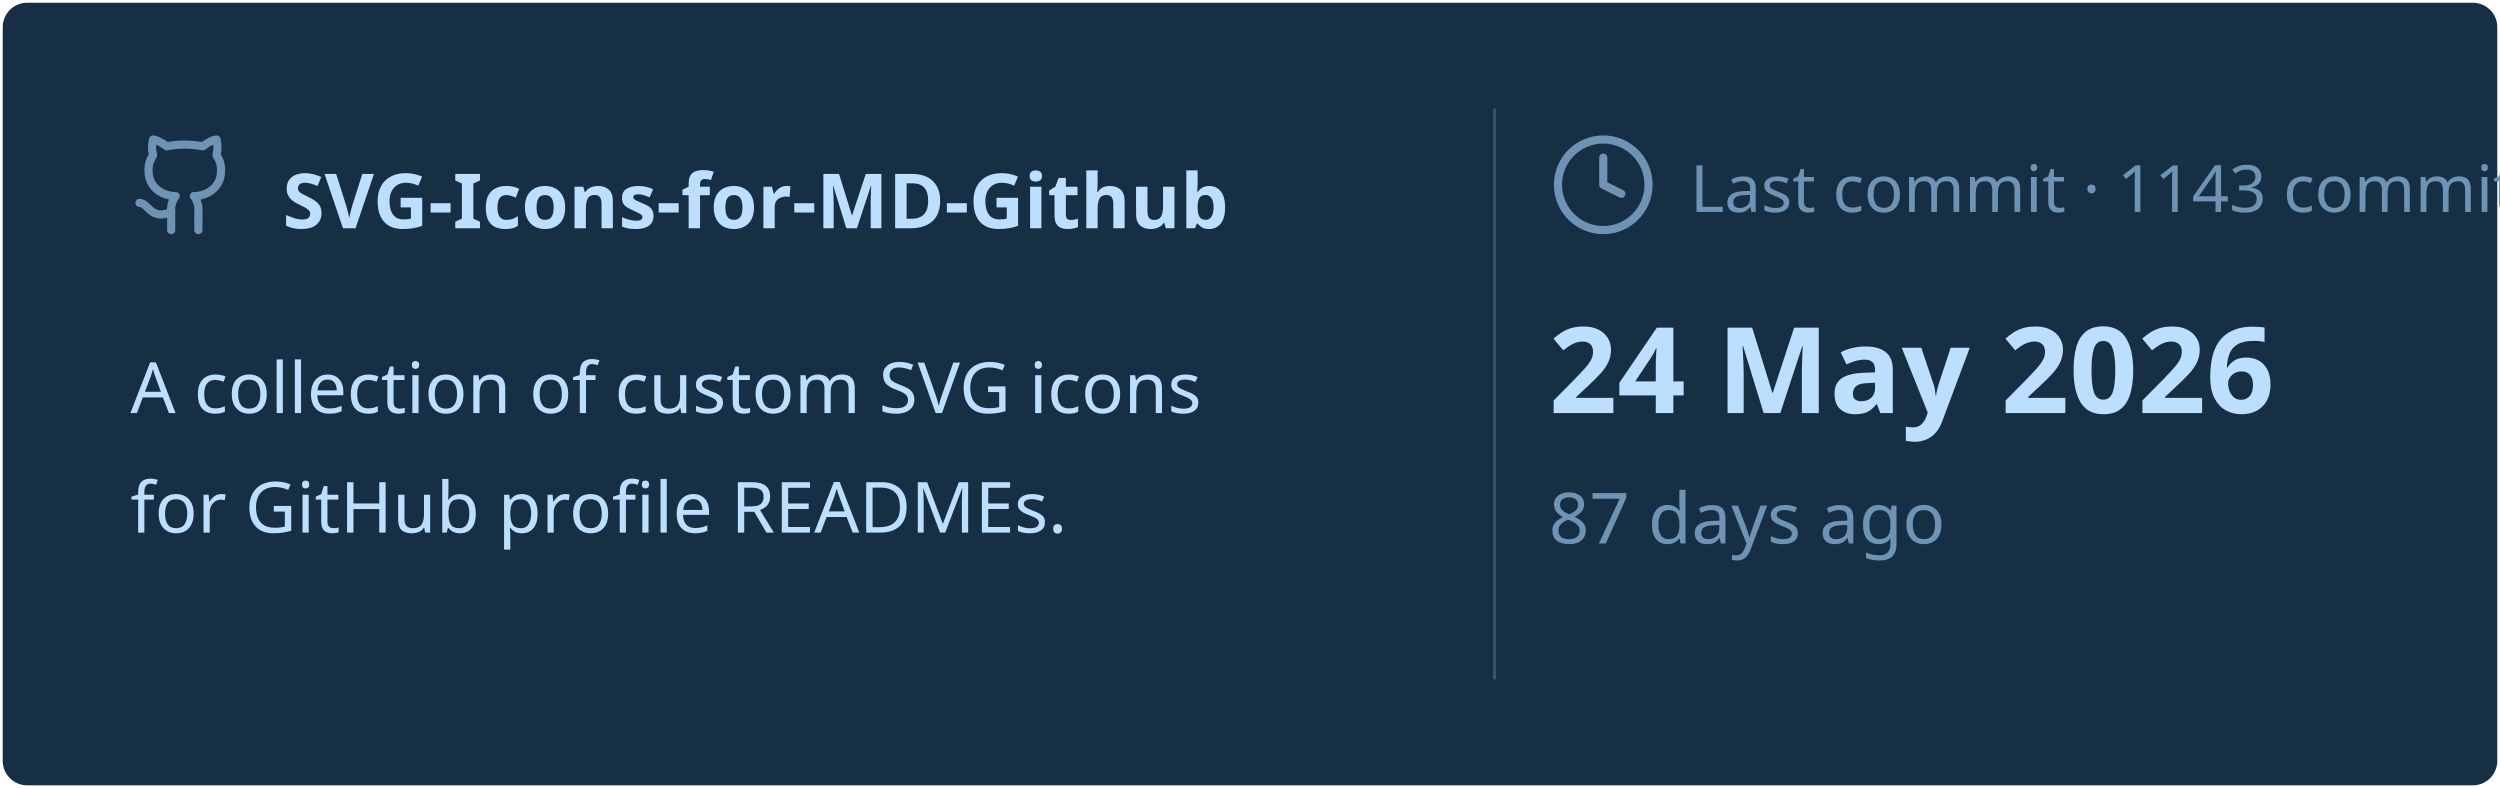
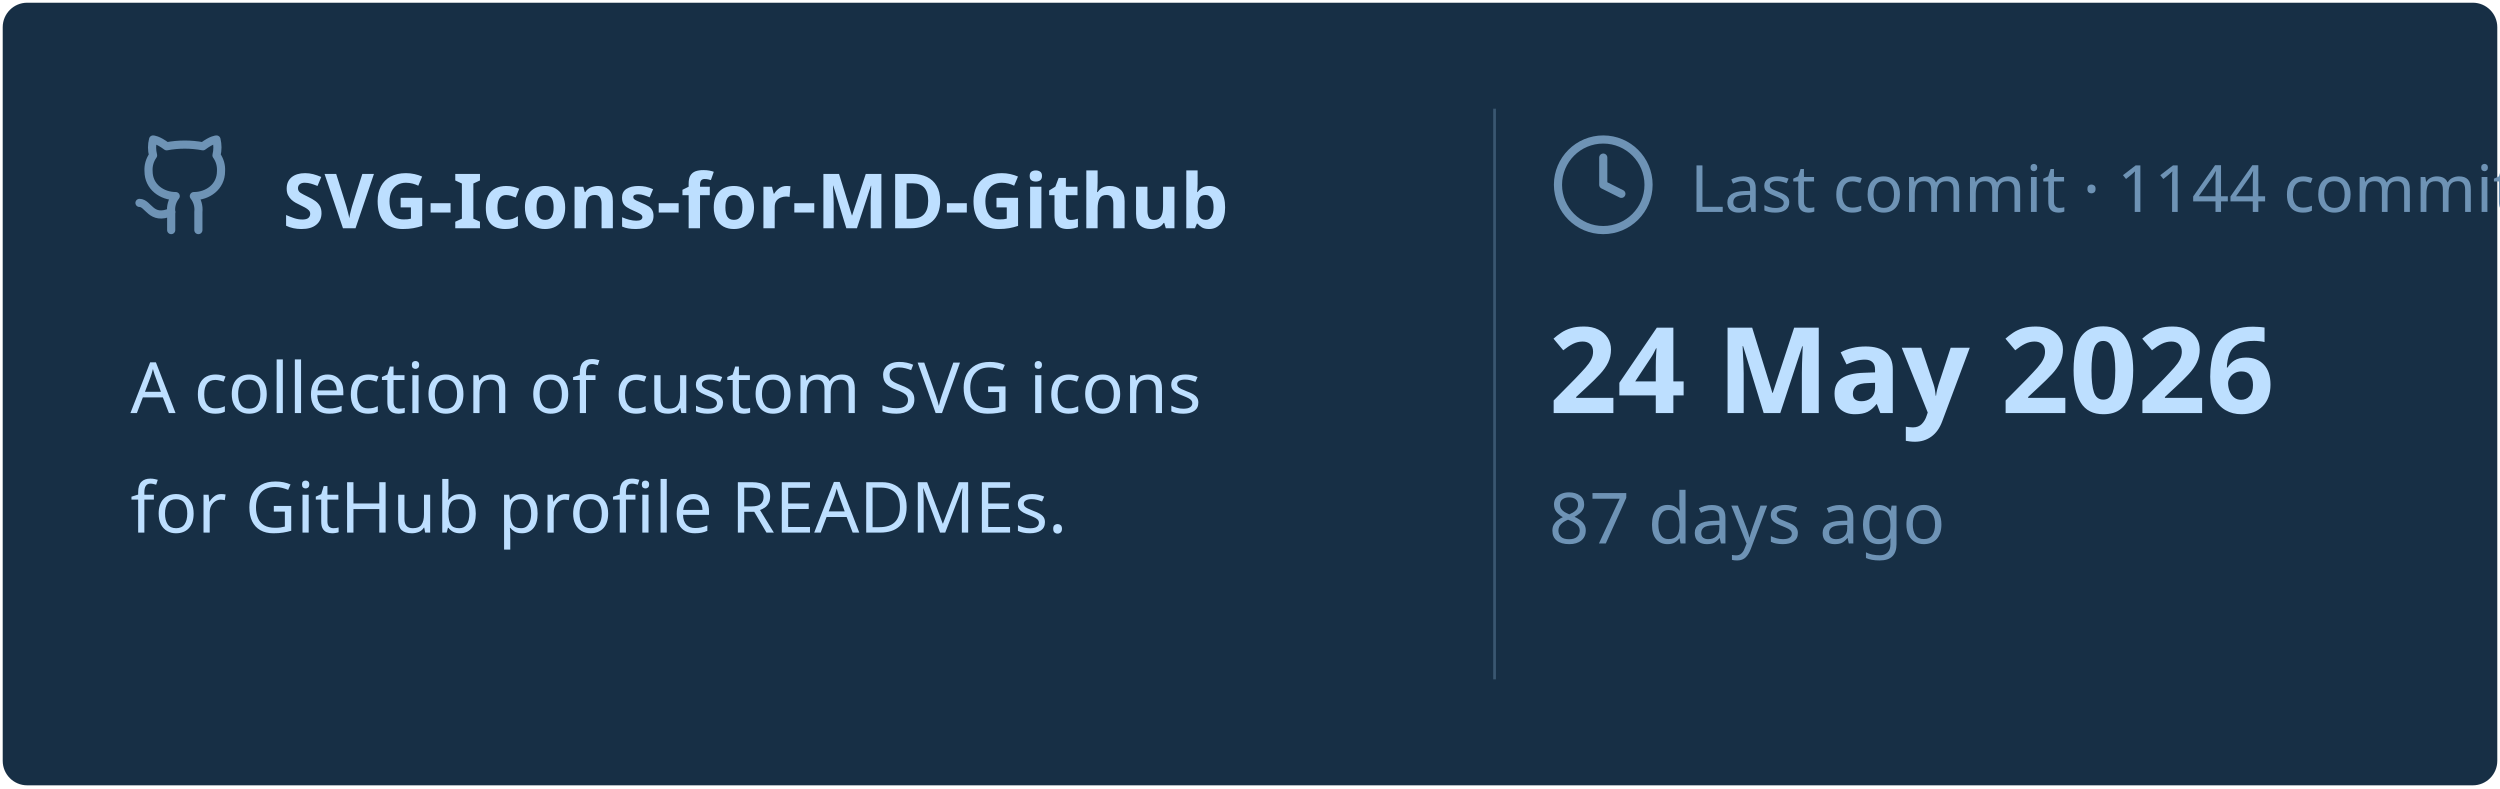
<svg xmlns="http://www.w3.org/2000/svg" viewBox="0 0 460 145" width="460px" height="145px">
  <rect stroke="#000000" stroke-opacity="0" fill="#172F45" rx="4.5" x="0.5" y="0.5" width="459" height="144" />
  <g transform="translate(24, 42)">
    <svg x="0" y="-18" width="20" height="20" viewBox="0 0 24 24" fill="none" stroke="#6E93B5" stroke-width="1.8" stroke-linecap="round" stroke-linejoin="round">
      <path d="M15 22v-4a4.8 4.8 0 0 0-1-3.5c3 0 6-2 6-5.5.08-1.25-.27-2.48-1-3.5.28-1.15.28-2.35 0-3.5 0 0-1 0-3 1.5-2.64-.5-5.36-.5-8 0C6 2 5 2 5 2c-.3 1.15-.3 2.35 0 3.5A5.403 5.403 0 0 0 4 9c0 3.5 3 5.5 6 5.5-.39.49-.68 1.05-.85 1.65-.17.6-.22 1.23-.15 1.85v4" />
      <path d="M9 18c-4.51 2-5-2-7-2" />
    </svg>
    <text x="28" y="0" font-family="&quot;Segoe UI&quot;, Ubuntu, sans-serif" font-size="14" font-weight="700" fill="#BDDFFF">SVG-Icons-for-MD-Github</text>
  </g>
  <text x="24" y="76" font-family="&quot;Segoe UI&quot;, Ubuntu, sans-serif" font-size="13" font-weight="400" fill="#BDDFFF">A collection of custom SVG icons</text>
  <text x="24" y="98" font-family="&quot;Segoe UI&quot;, Ubuntu, sans-serif" font-size="13" font-weight="400" fill="#BDDFFF">for GitHub profile READMEs.</text>
  <line x1="275" y1="20" x2="275" y2="125" stroke="#6E93B5" stroke-width="0.5" stroke-opacity="0.4" />
  <svg x="285" y="24" width="20" height="20" viewBox="0 0 24 24" fill="none" stroke="#6E93B5" stroke-width="1.8" stroke-linecap="round" stroke-linejoin="round">
    <circle cx="12" cy="12" r="10" />
    <polyline points="12 6 12 12 16 14" />
  </svg>
-   <text x="311" y="39" font-family="&quot;Segoe UI&quot;, Ubuntu, sans-serif" font-size="12" font-weight="400" fill="#6E93B5">Last commit · 1143 commits</text>
+   <text x="311" y="39" font-family="&quot;Segoe UI&quot;, Ubuntu, sans-serif" font-size="12" font-weight="400" fill="#6E93B5">Last commit · 1144 commits</text>
  <text x="285" y="76" font-family="&quot;Segoe UI&quot;, Ubuntu, sans-serif" font-size="22" font-weight="700" fill="#BDDFFF">24 May 2026</text>
  <text x="285" y="100" font-family="&quot;Segoe UI&quot;, Ubuntu, sans-serif" font-size="13" font-weight="400" fill="#6E93B5">87 days ago</text>
</svg>
